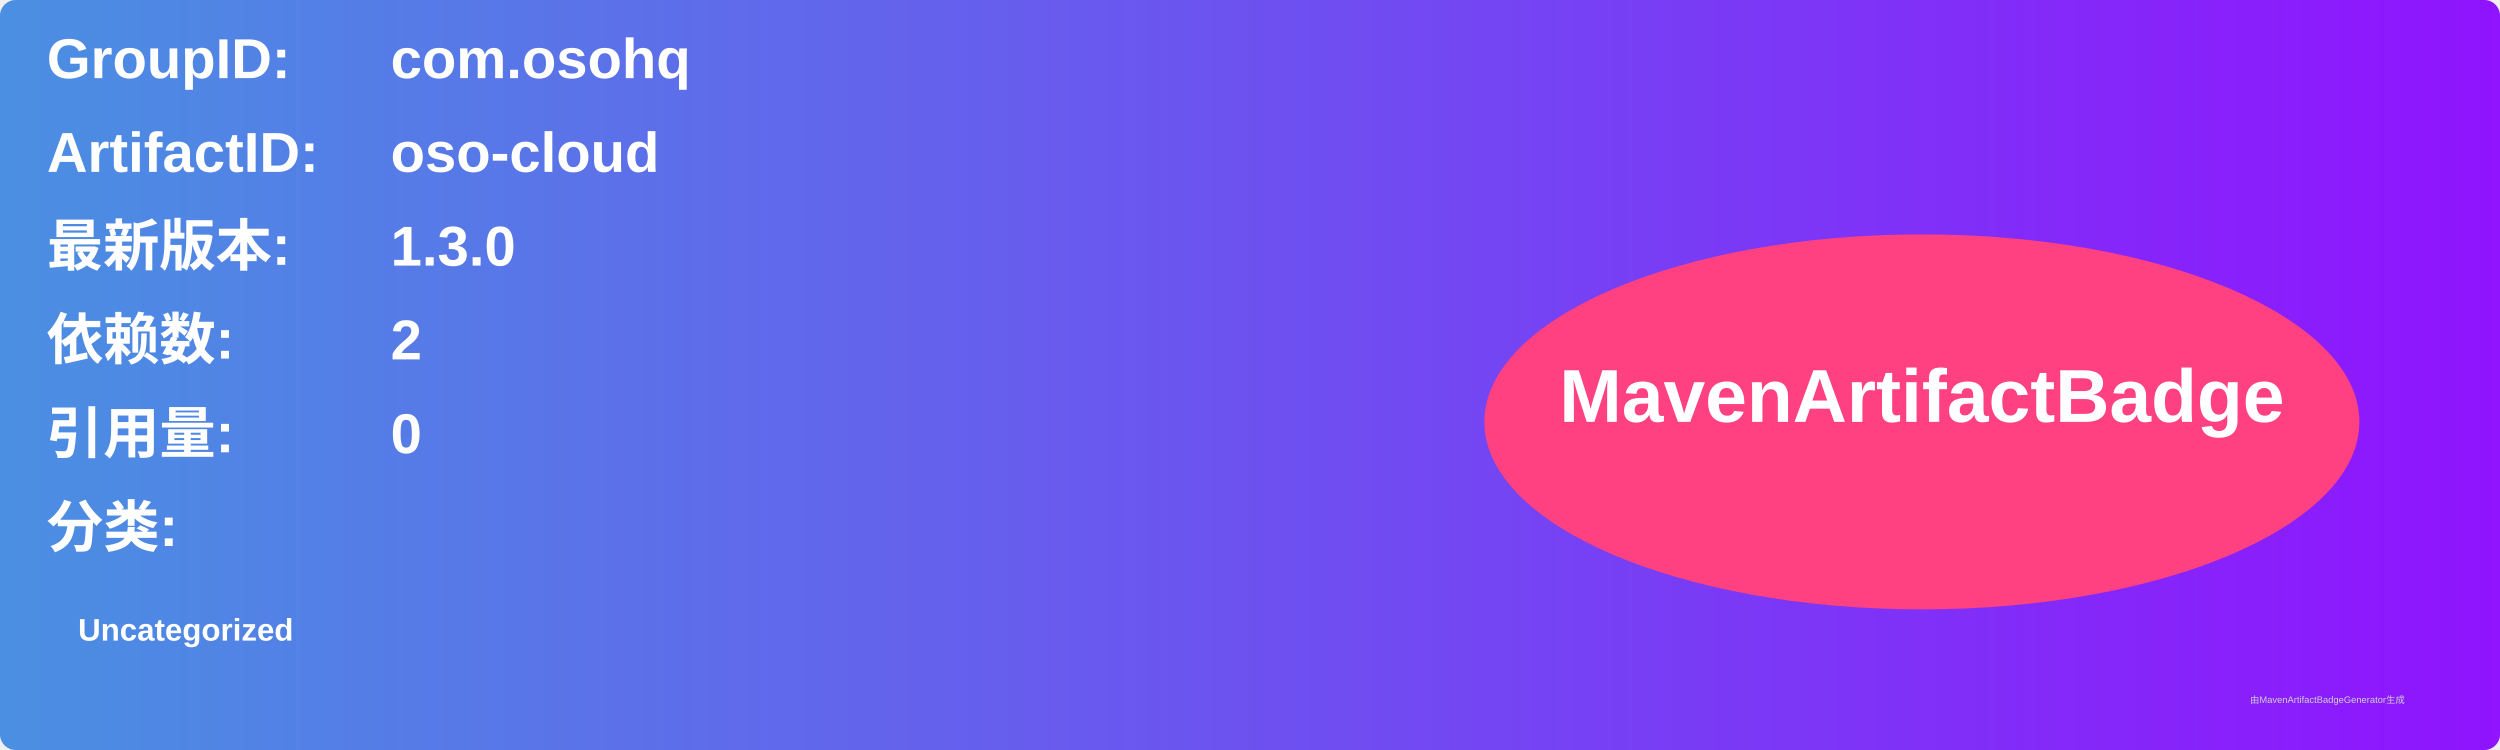
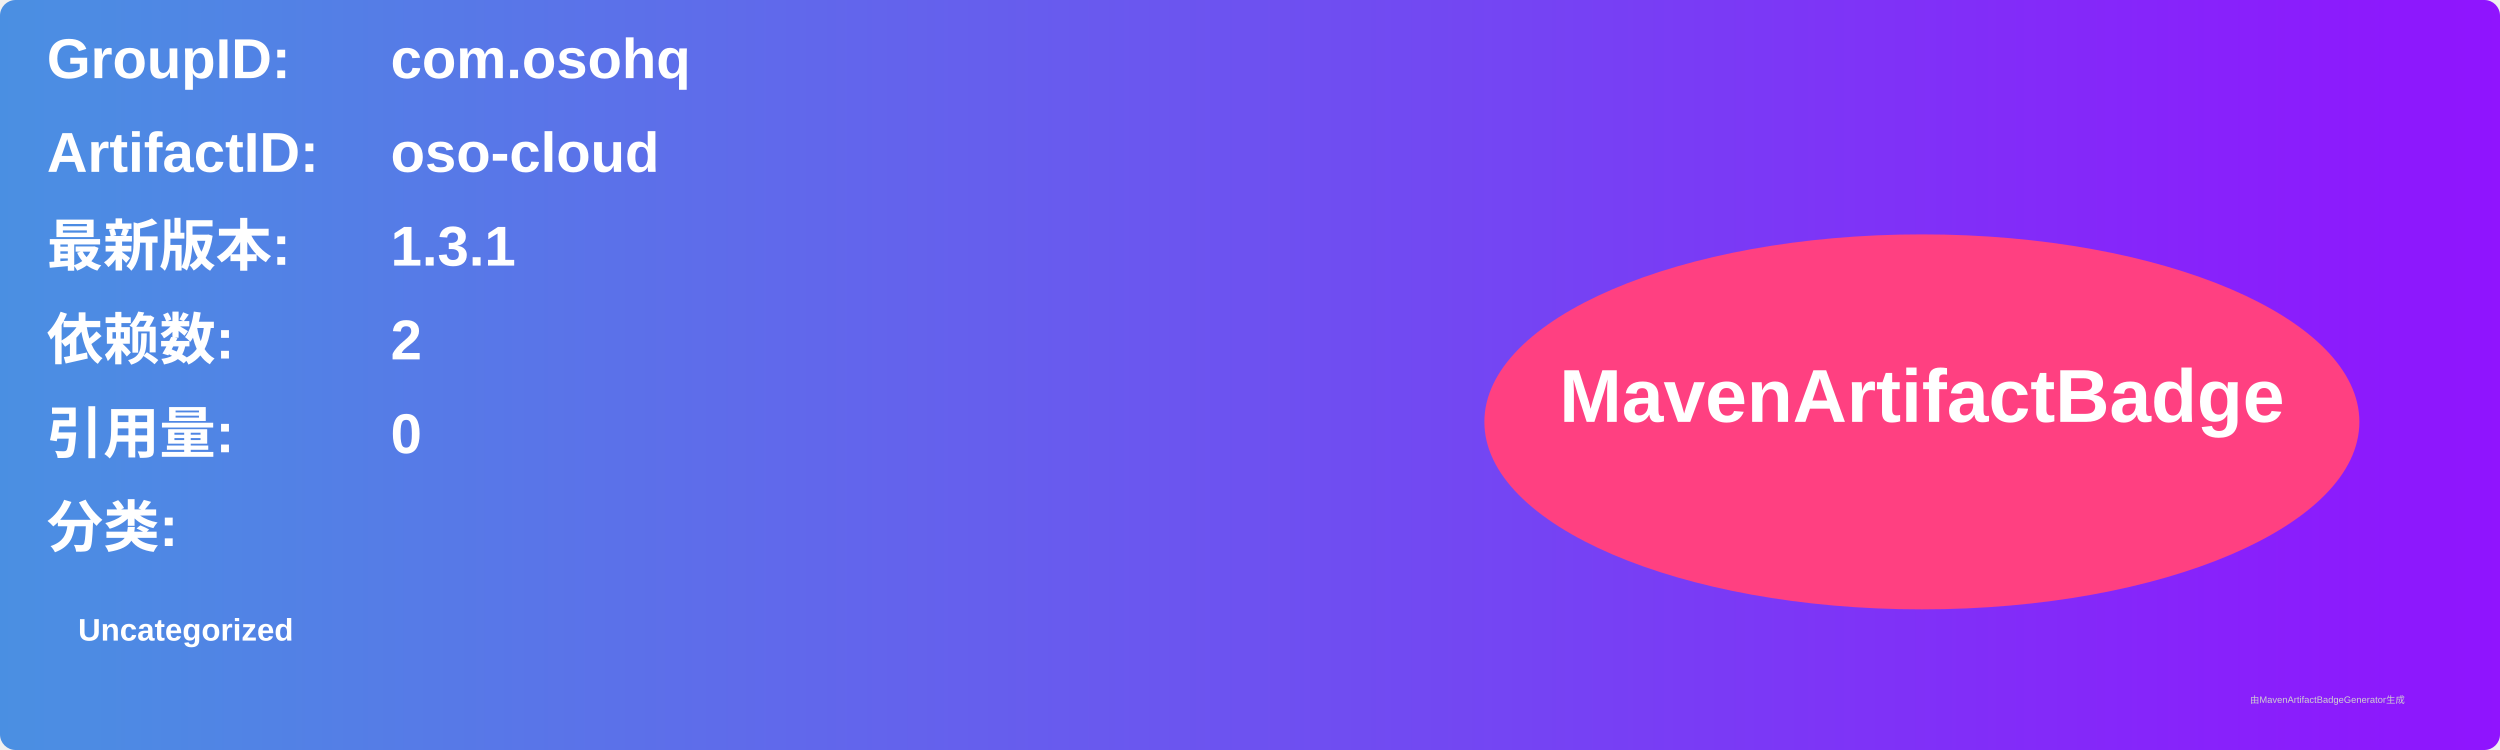
<svg xmlns="http://www.w3.org/2000/svg" width="800" height="240" viewBox="0 0 800 240">
  <linearGradient id="grad" x1="0%" y1="0%" x2="100%" y2="0%">
    <stop offset="0%" stop-color="#4a90e2" />
    <stop offset="100%" stop-color="#9013fe" />
  </linearGradient>
  <rect width="100%" height="100%" rx="5" ry="5" fill="url(#grad)" />
  <g transform="translate(15, 15)">
    <text x="0" y="10" font-family="Arial" font-size="18" fill="white" font-weight="bold" width="260">GroupID:</text>
    <text x="110" y="10" font-family="Arial" font-size="18" fill="white" font-weight="bold" width="460">com.osohq</text>
    <text x="0" y="40" font-family="Arial" font-size="18" fill="white" font-weight="bold" width="260">ArtifactID:</text>
    <text x="110" y="40" font-family="Arial" font-size="18" fill="white" font-weight="bold" width="460">oso-cloud</text>
    <text x="0" y="70" font-family="Arial" font-size="18" fill="white" font-weight="bold">最新版本:</text>
    <text x="110" y="70" font-family="Arial" font-size="18" fill="white" font-weight="bold">
-       <tspan font-weight="bold">1.3.0</tspan>
+       <tspan font-weight="bold">1.3.1</tspan>
    </text>
    <text x="0" y="100" font-family="Arial" font-size="18" fill="white" font-weight="bold">依赖数: </text>
    <text x="110" y="100" font-family="Arial" font-size="18" fill="white">
      <tspan font-weight="bold">2</tspan>
    </text>
    <text x="0" y="130" font-family="Arial" font-size="18" fill="white" font-weight="bold">引用量: </text>
    <text x="110" y="130" font-family="Arial" font-size="18" fill="white">
      <tspan font-weight="bold">0</tspan>
    </text>
    <text x="0" y="160" font-family="Arial" font-size="18" fill="white" font-weight="bold">分类:</text>
    <text x="10" y="190" font-family="Arial" font-size="10" fill="white">
      <tspan font-weight="bold">Uncategorized</tspan>
    </text>
    <ellipse cx="600" cy="120" rx="140" ry="60" fill="#ff4081" />
    <text x="600" y="120" text-anchor="middle" font-family="Arial" font-size="24" fill="white" font-weight="bold">MavenArtifactBadge</text>
  </g>
  <text x="720" y="225" font-family="Arial" font-size="3" fill="#d0d0d0">由MavenArtifactBadgeGenerator生成</text>
</svg>
